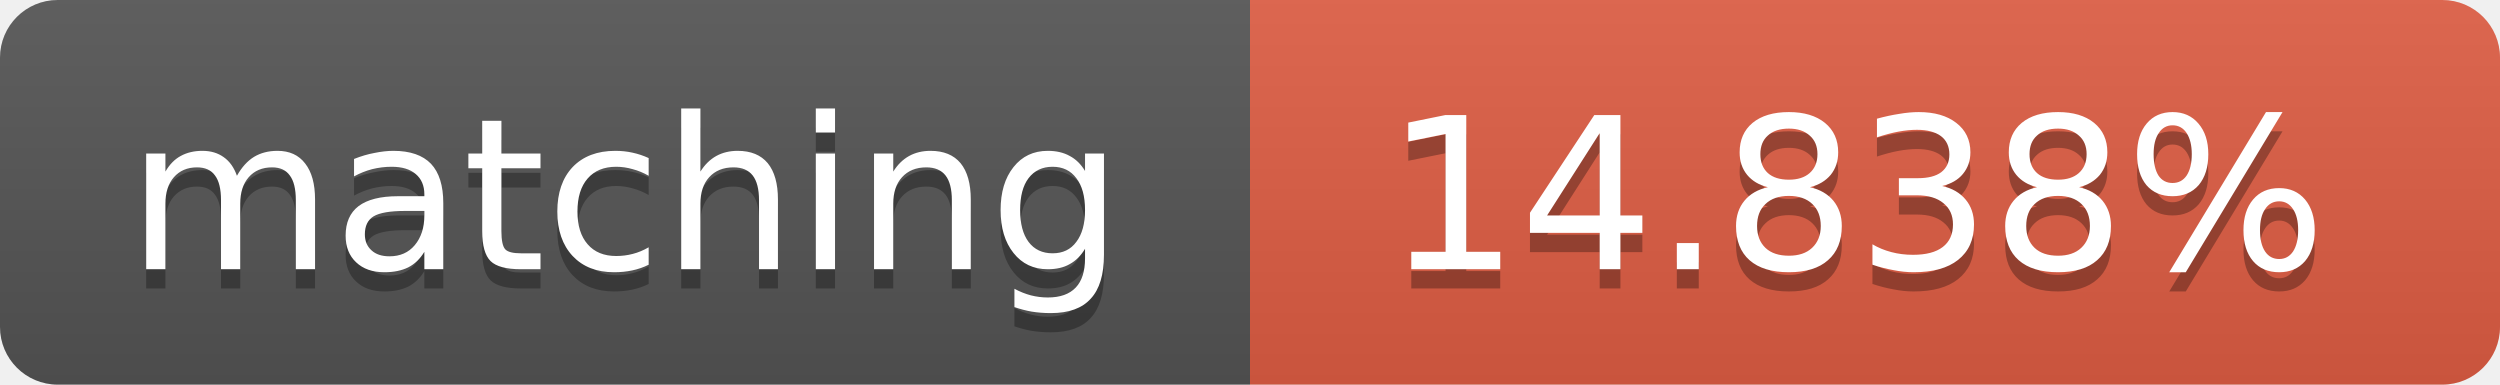
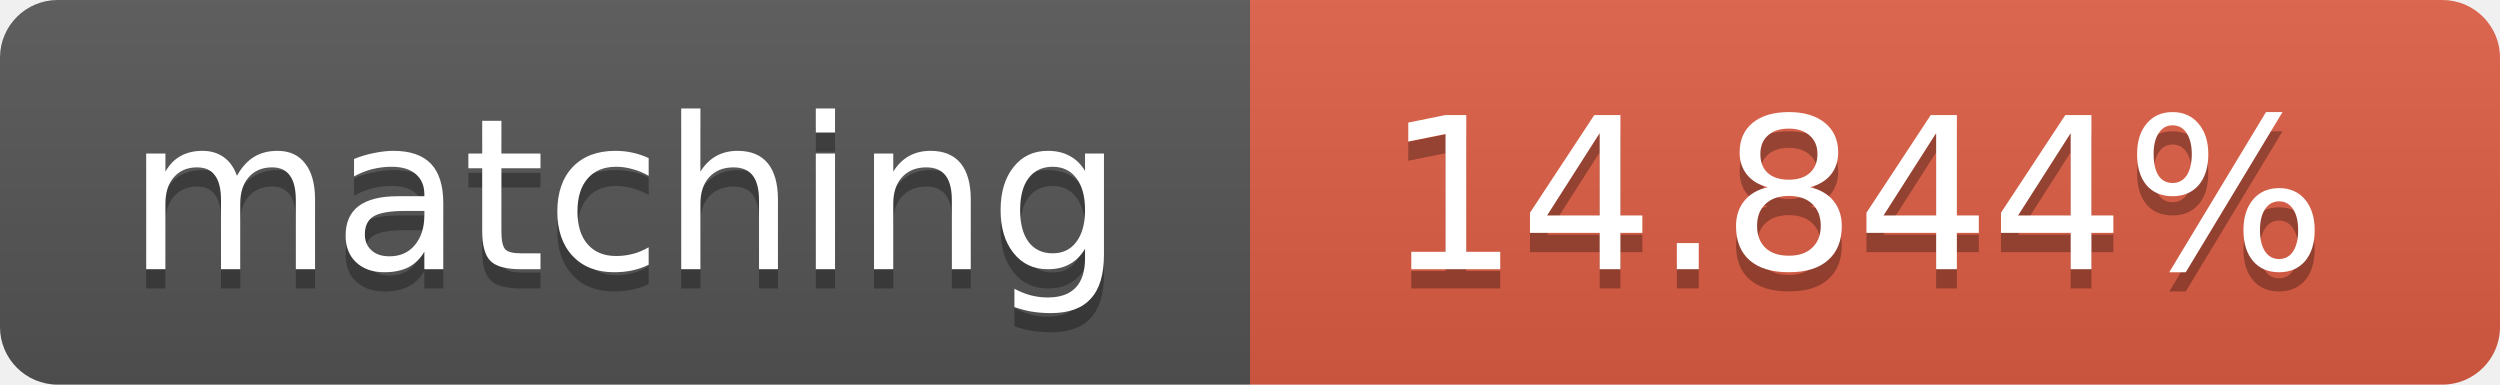
<svg xmlns="http://www.w3.org/2000/svg" width="130" height="20">
  <linearGradient id="b" x2="0" y2="100%">
    <stop offset="0" stop-color="#bbb" stop-opacity=".1" />
    <stop offset="1" stop-opacity=".1" />
  </linearGradient>
  <clipPath id="a">
    <rect width="130" height="20" rx="3" fill="#fff" />
  </clipPath>
  <g clip-path="url(#a)">
    <path fill="#555" d="M0 0h65v20H0z" />
    <path fill="#e05d44" d="M65 0h65v20H65z" />
    <path fill="url(#b)" d="M0 0h130v20H0z" />
  </g>
  <g fill="#fff" text-anchor="middle" font-family="DejaVu Sans,Verdana,Geneva,sans-serif" font-size="11">
    <text x="32.5" y="15" fill="#010101" fill-opacity=".3">matching</text>
    <text x="32.5" y="14">matching</text>
-     <text x="96.5" y="15" fill="#010101" fill-opacity=".3">14.838%</text>
-     <text x="96.5" y="14">14.838%</text>
+     <text x="96.5" y="15" fill="#010101" fill-opacity=".3">14.844%</text>
+     <text x="96.5" y="14">14.844%</text>
  </g>
</svg>
